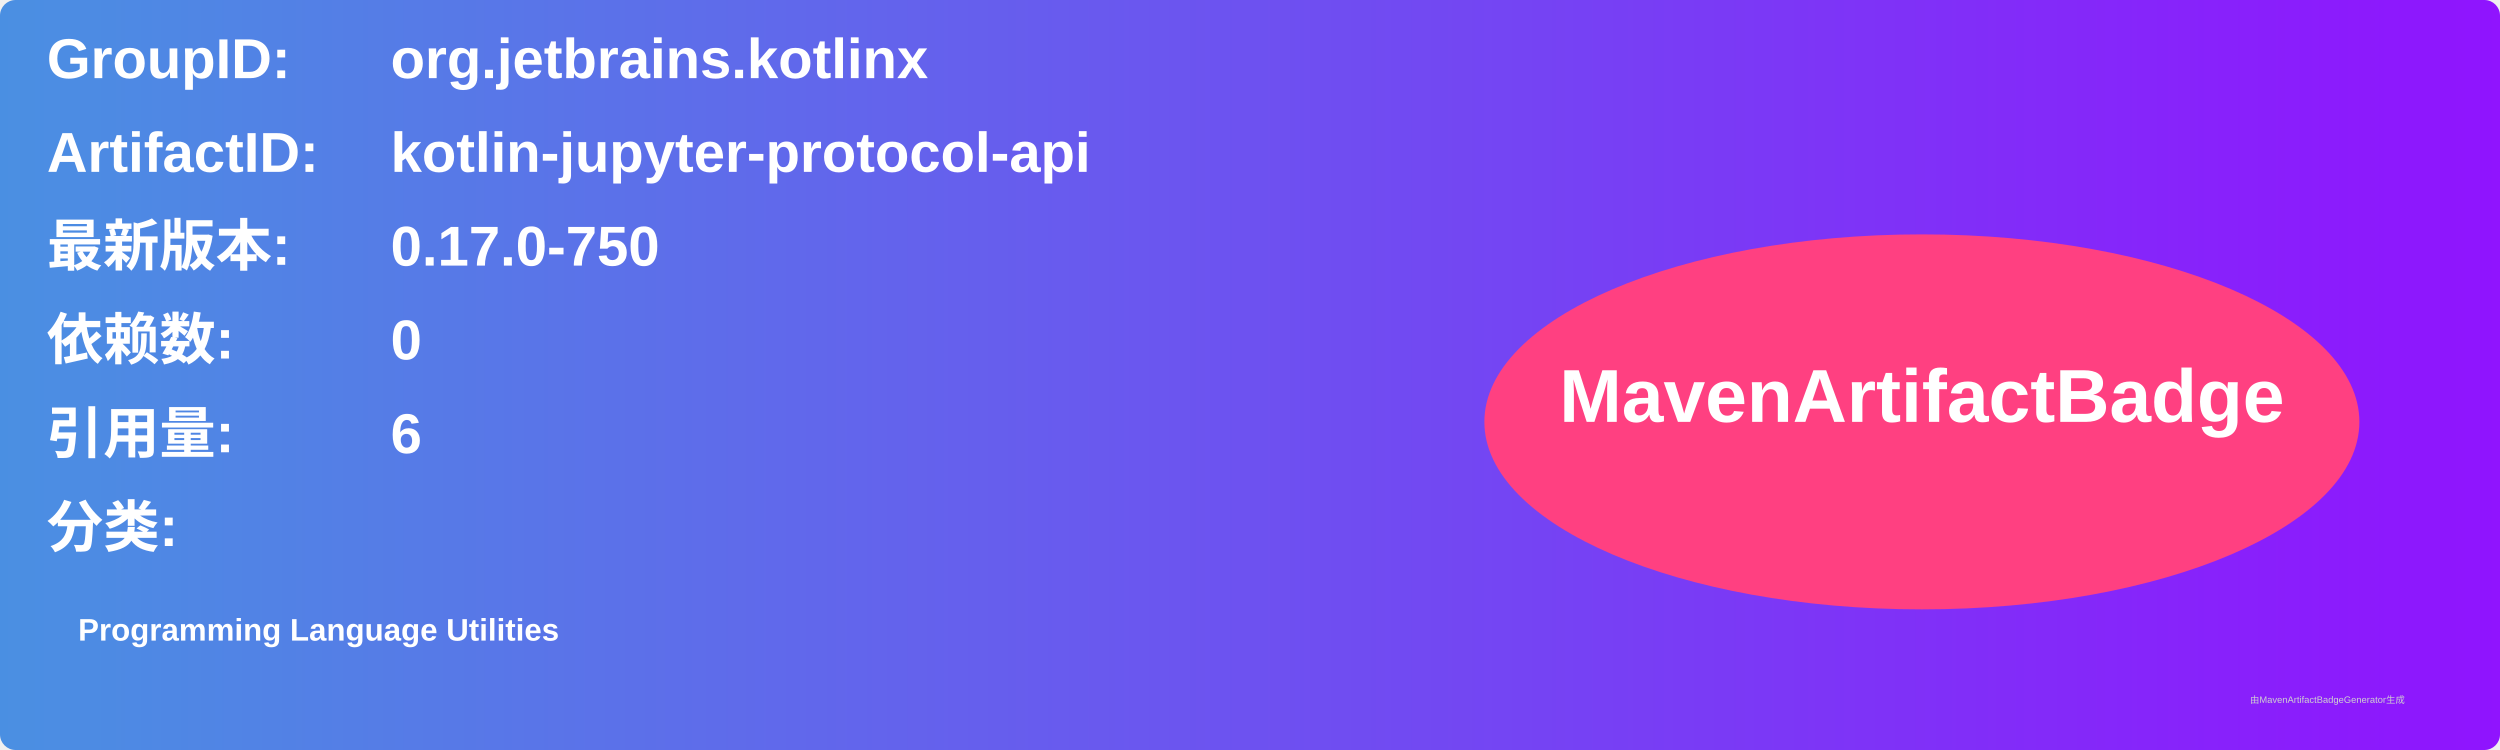
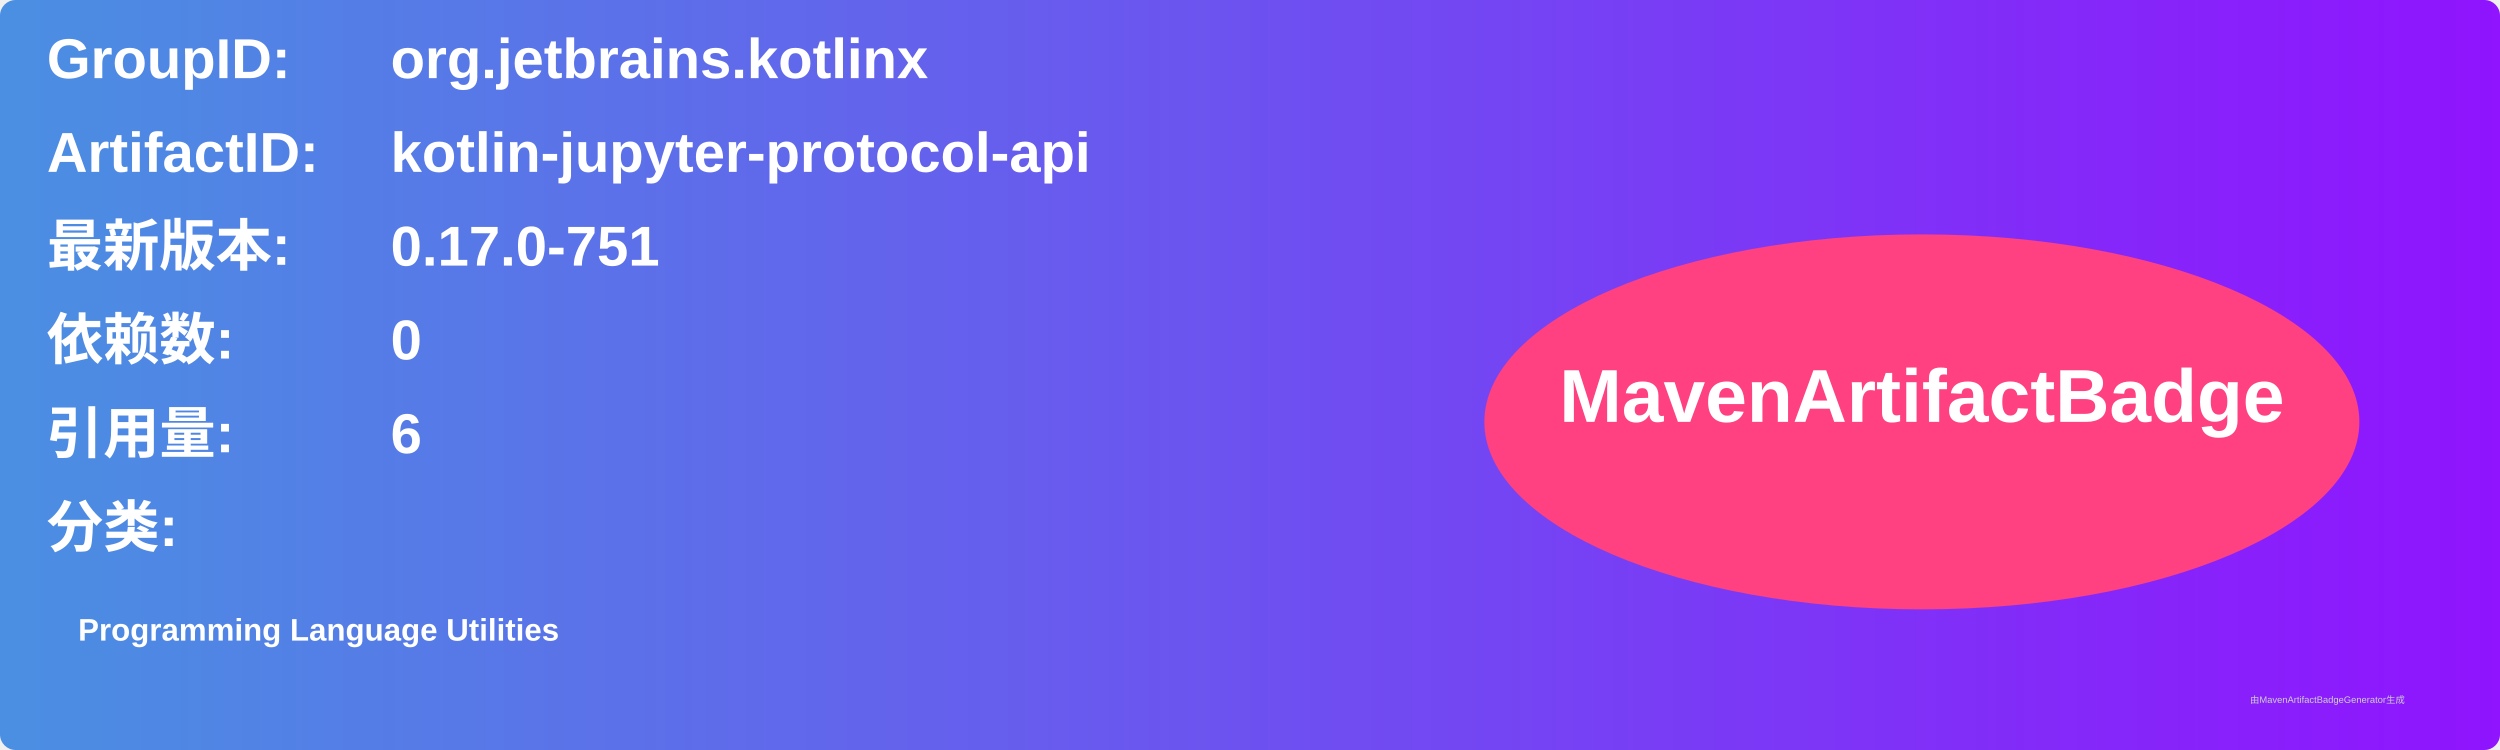
<svg xmlns="http://www.w3.org/2000/svg" width="800" height="240" viewBox="0 0 800 240">
  <linearGradient id="grad" x1="0%" y1="0%" x2="100%" y2="0%">
    <stop offset="0%" stop-color="#4a90e2" />
    <stop offset="100%" stop-color="#9013fe" />
  </linearGradient>
  <rect width="100%" height="100%" rx="5" ry="5" fill="url(#grad)" />
  <g transform="translate(15, 15)">
    <text x="0" y="10" font-family="Arial" font-size="18" fill="white" font-weight="bold" width="260">GroupID:</text>
    <text x="110" y="10" font-family="Arial" font-size="18" fill="white" font-weight="bold" width="460">org.jetbrains.kotlinx</text>
    <text x="0" y="40" font-family="Arial" font-size="18" fill="white" font-weight="bold" width="260">ArtifactID:</text>
    <text x="110" y="40" font-family="Arial" font-size="18" fill="white" font-weight="bold" width="460">kotlin-jupyter-protocol-api</text>
    <text x="0" y="70" font-family="Arial" font-size="18" fill="white" font-weight="bold">最新版本:</text>
    <text x="110" y="70" font-family="Arial" font-size="18" fill="white" font-weight="bold">
-       <tspan font-weight="bold">0.17.0-750</tspan>
+       <tspan font-weight="bold">0.17.0-751</tspan>
    </text>
    <text x="0" y="100" font-family="Arial" font-size="18" fill="white" font-weight="bold">依赖数: </text>
    <text x="110" y="100" font-family="Arial" font-size="18" fill="white">
      <tspan font-weight="bold">0</tspan>
    </text>
    <text x="0" y="130" font-family="Arial" font-size="18" fill="white" font-weight="bold">引用量: </text>
    <text x="110" y="130" font-family="Arial" font-size="18" fill="white">
      <tspan font-weight="bold">6</tspan>
    </text>
    <text x="0" y="160" font-family="Arial" font-size="18" fill="white" font-weight="bold">分类:</text>
    <text x="10" y="190" font-family="Arial" font-size="10" fill="white">
      <tspan font-weight="bold">Programming Language Utilities</tspan>
    </text>
    <ellipse cx="600" cy="120" rx="140" ry="60" fill="#ff4081" />
    <text x="600" y="120" text-anchor="middle" font-family="Arial" font-size="24" fill="white" font-weight="bold">MavenArtifactBadge</text>
  </g>
  <text x="720" y="225" font-family="Arial" font-size="3" fill="#d0d0d0">由MavenArtifactBadgeGenerator生成</text>
</svg>
